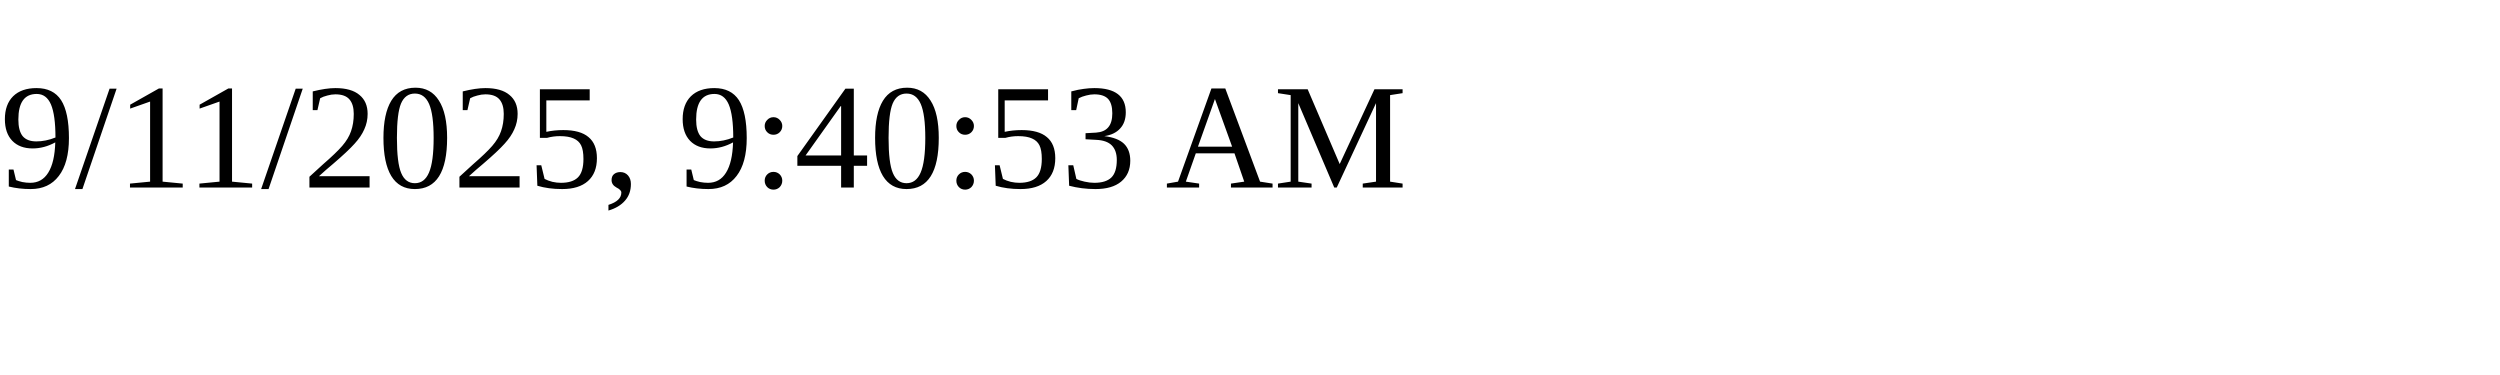
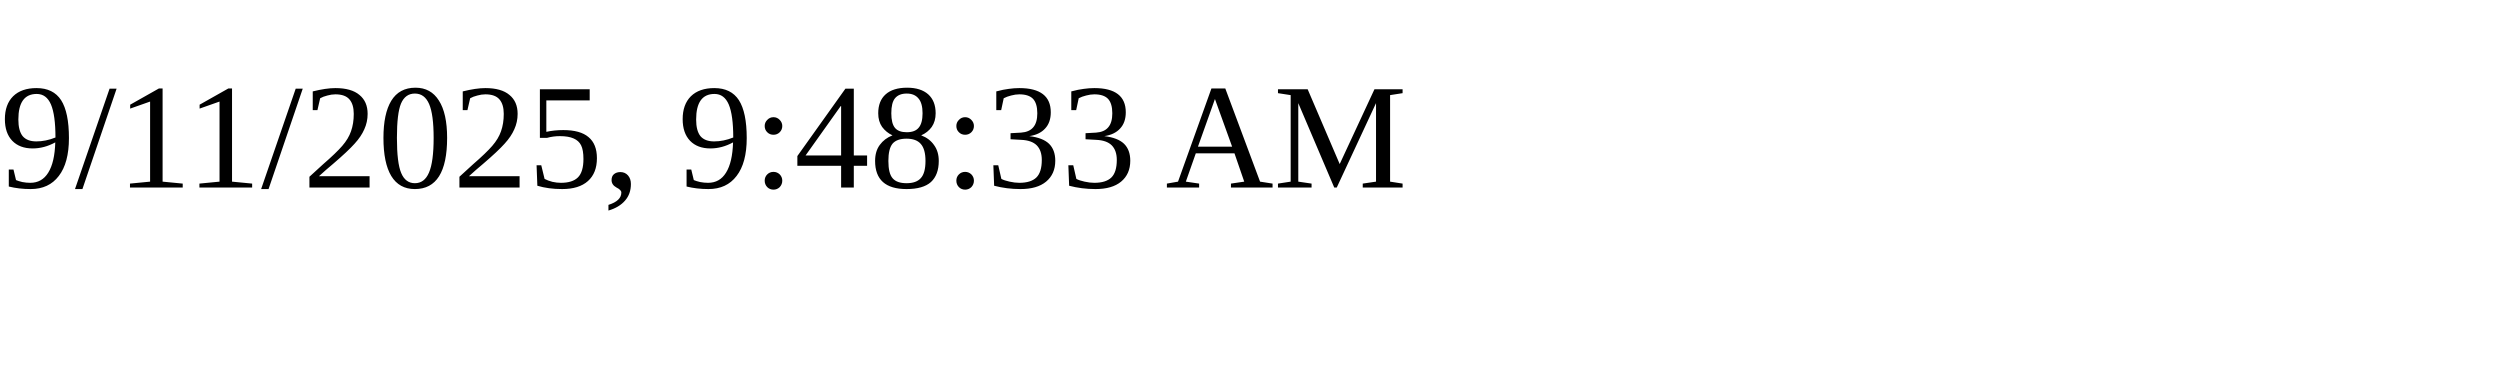
<svg xmlns="http://www.w3.org/2000/svg" height="30" width="200">
-   <text x="0" y="15">9/11/2025, 9:40:53 AM</text>
+   <text x="0" y="15">9/11/2025, 9:48:33 AM</text>
</svg>
